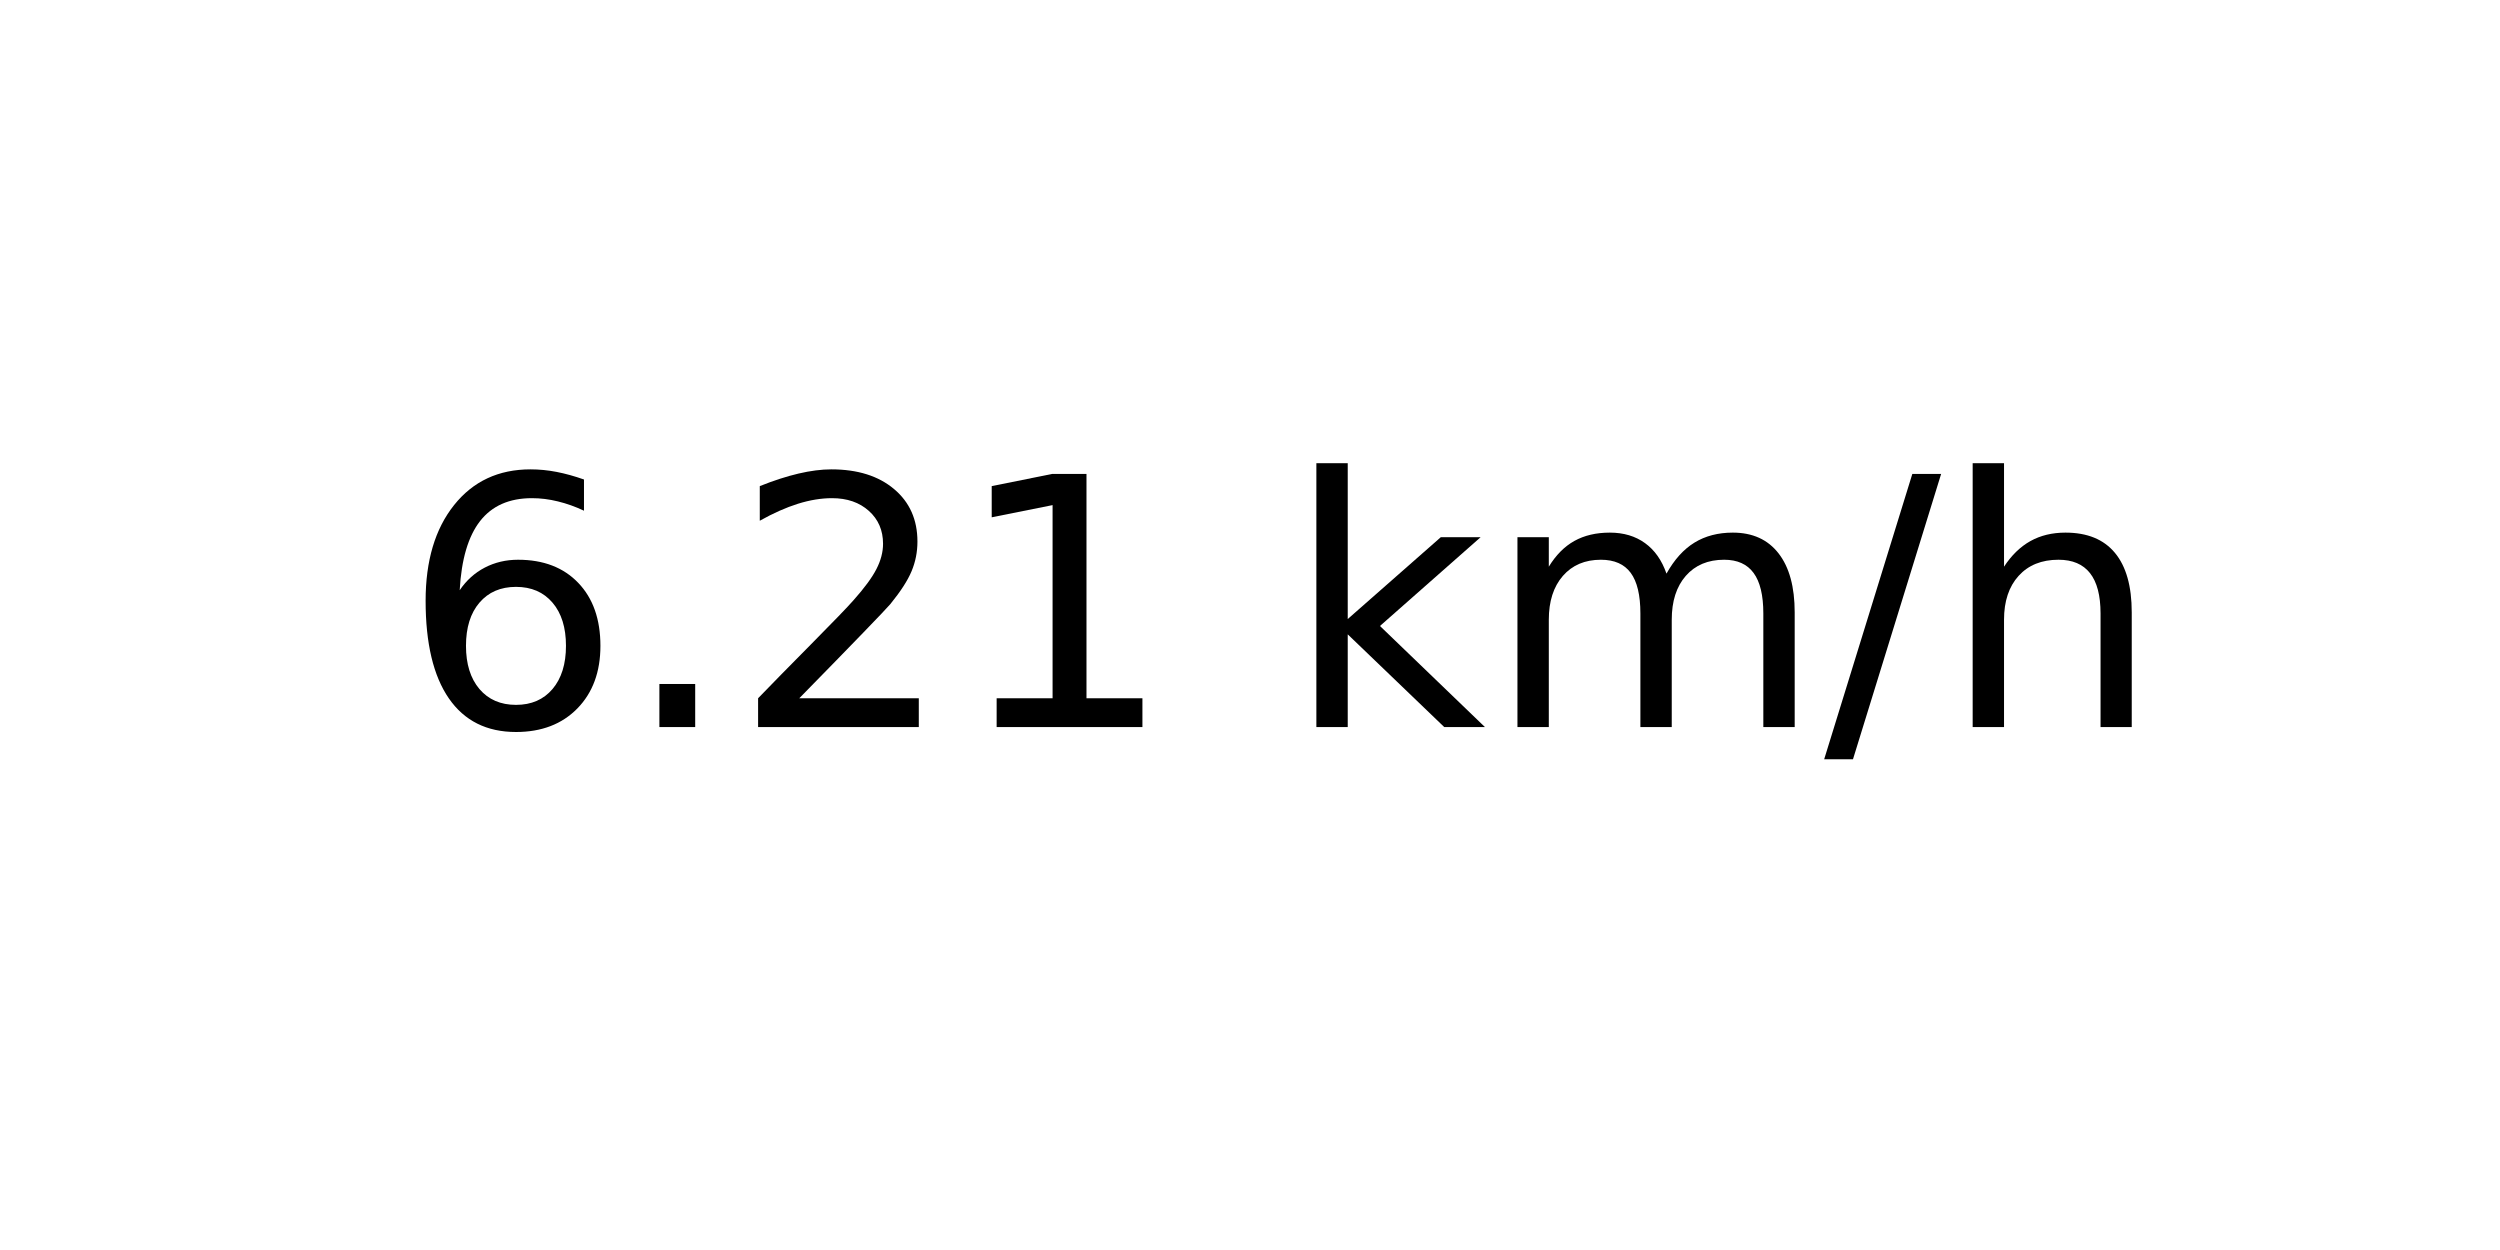
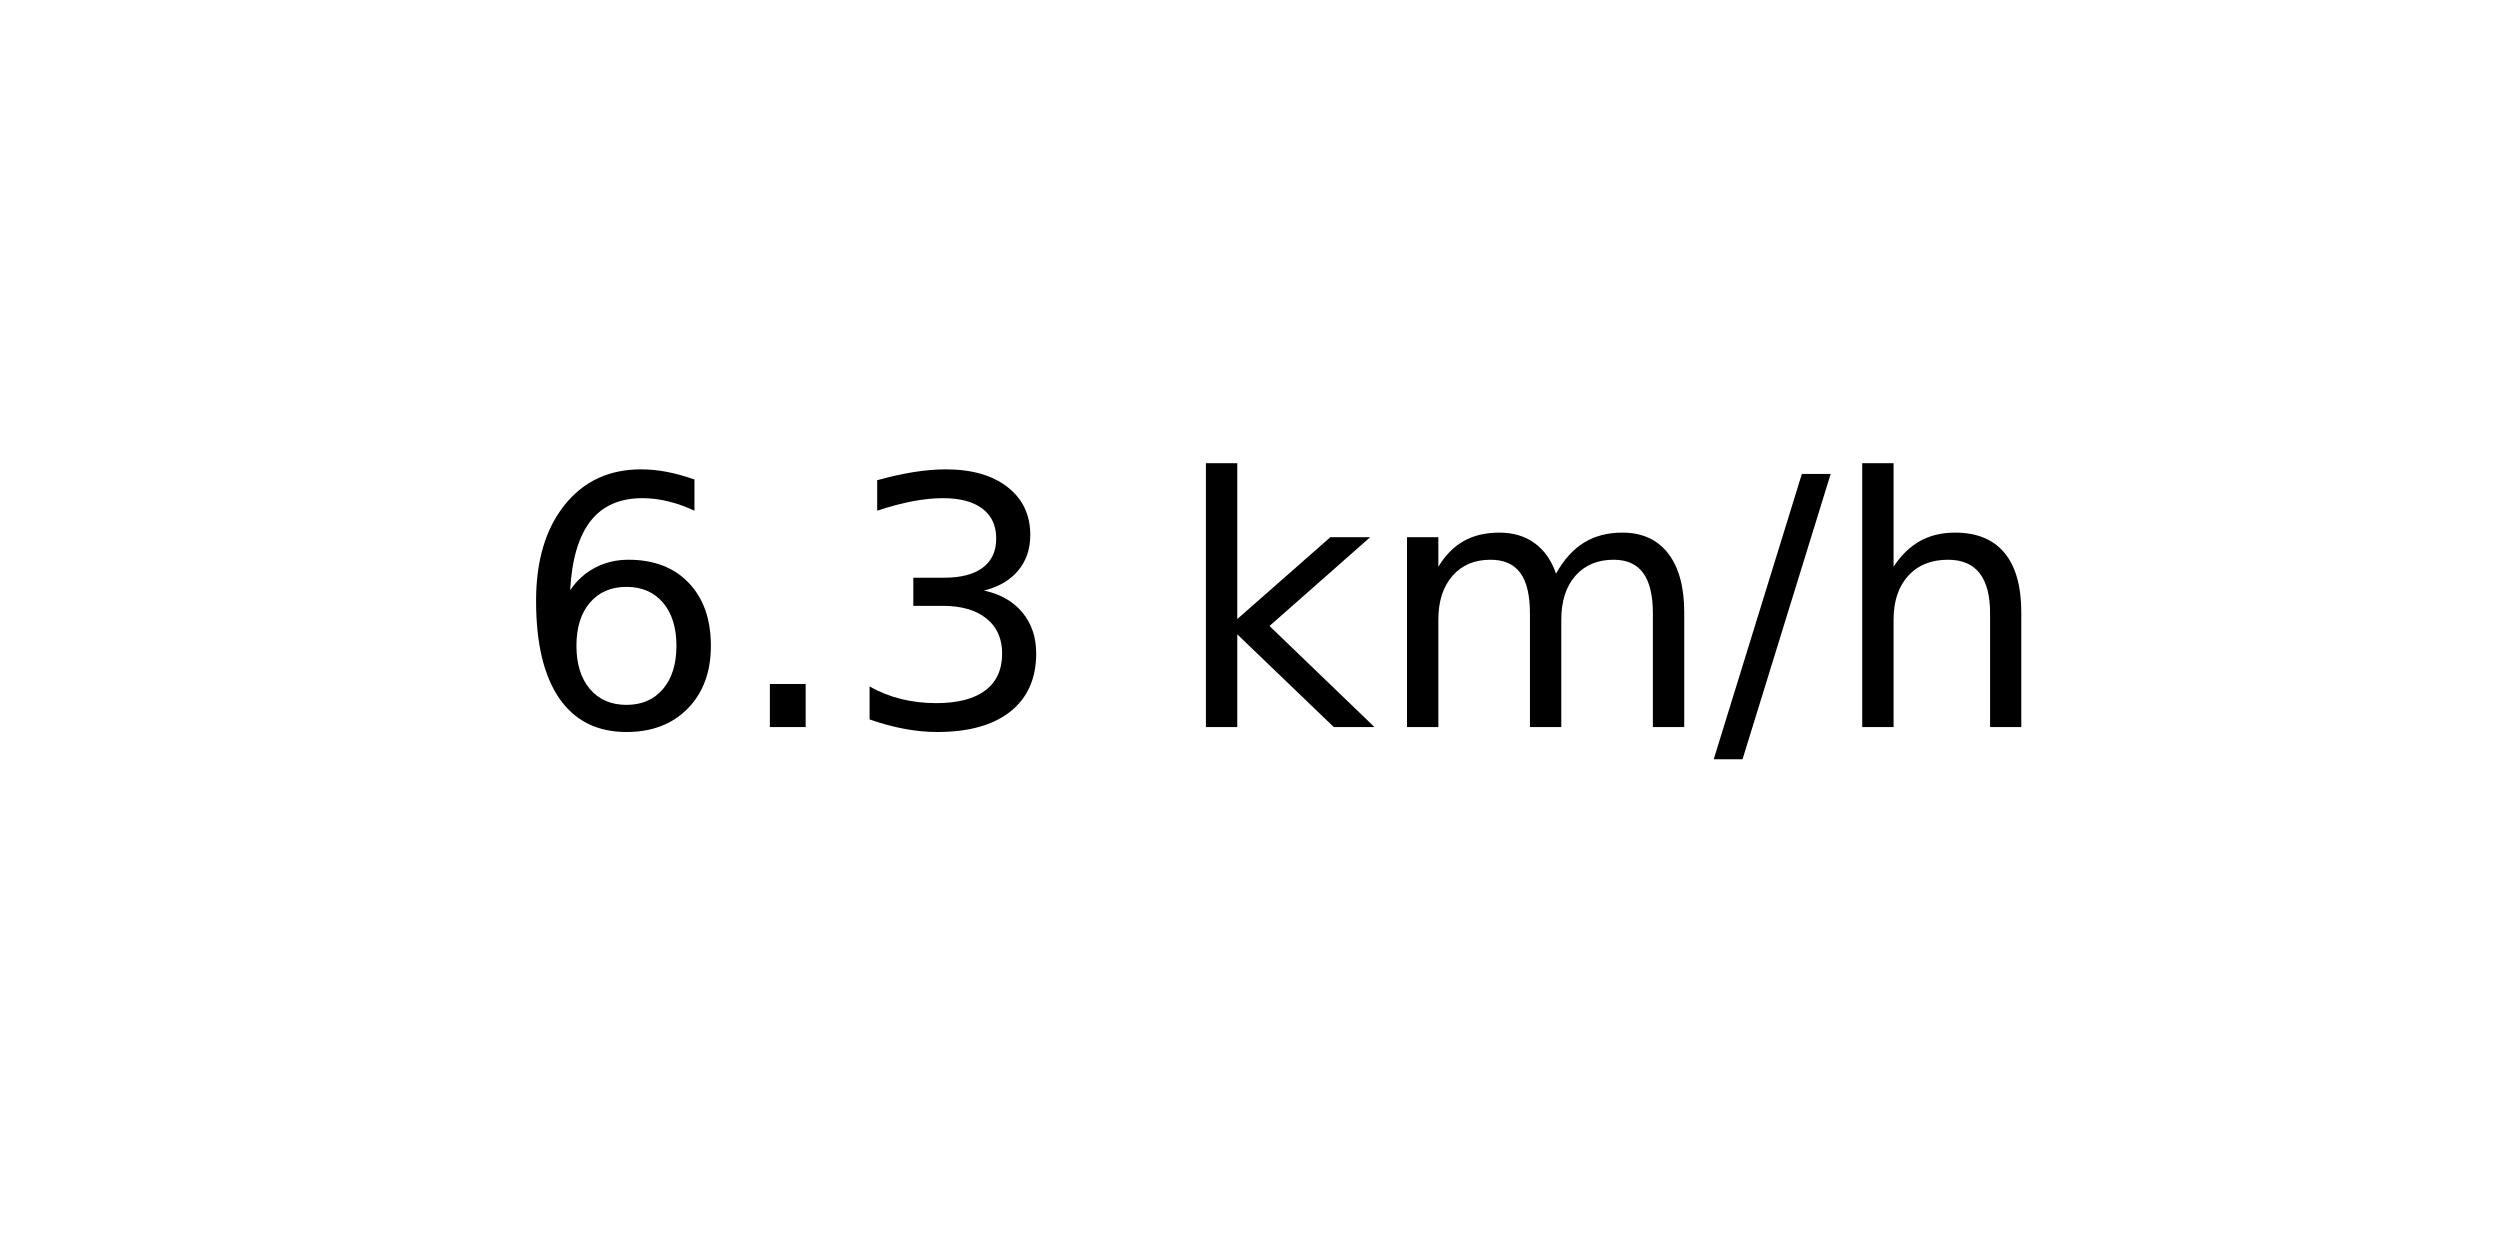
<svg xmlns="http://www.w3.org/2000/svg" xmlns:xlink="http://www.w3.org/1999/xlink" width="72pt" height="36pt" viewBox="0 0 72 36" version="1.1">
  <defs>
    <style type="text/css">*{stroke-linejoin: round; stroke-linecap: butt}</style>
  </defs>
  <g id="figure_1">
    <g id="axes_1">
      <g id="text_1">
-         <g transform="translate(11.55937 20.93937) scale(0.1 -0.1)">
+         <g transform="translate(14.74062 20.93937) scale(0.1 -0.1)">
          <defs>
            <path id="DejaVuSans-36" d="M 2113 2584  Q 1688 2584 1439 2293  Q 1191 2003 1191 1497  Q 1191 994 1439 701  Q 1688 409 2113 409  Q 2538 409 2786 701  Q 3034 994 3034 1497  Q 3034 2003 2786 2293  Q 2538 2584 2113 2584  z M 3366 4563  L 3366 3988  Q 3128 4100 2886 4159  Q 2644 4219 2406 4219  Q 1781 4219 1451 3797  Q 1122 3375 1075 2522  Q 1259 2794 1537 2939  Q 1816 3084 2150 3084  Q 2853 3084 3261 2657  Q 3669 2231 3669 1497  Q 3669 778 3244 343  Q 2819 -91 2113 -91  Q 1303 -91 875 529  Q 447 1150 447 2328  Q 447 3434 972 4092  Q 1497 4750 2381 4750  Q 2619 4750 2861 4703  Q 3103 4656 3366 4563  z " transform="scale(0.015625)" />
            <path id="DejaVuSans-2e" d="M 684 794  L 1344 794  L 1344 0  L 684 0  L 684 794  z " transform="scale(0.015625)" />
-             <path id="DejaVuSans-32" d="M 1228 531  L 3431 531  L 3431 0  L 469 0  L 469 531  Q 828 903 1448 1529  Q 2069 2156 2228 2338  Q 2531 2678 2651 2914  Q 2772 3150 2772 3378  Q 2772 3750 2511 3984  Q 2250 4219 1831 4219  Q 1534 4219 1204 4116  Q 875 4013 500 3803  L 500 4441  Q 881 4594 1212 4672  Q 1544 4750 1819 4750  Q 2544 4750 2975 4387  Q 3406 4025 3406 3419  Q 3406 3131 3298 2873  Q 3191 2616 2906 2266  Q 2828 2175 2409 1742  Q 1991 1309 1228 531  z " transform="scale(0.015625)" />
-             <path id="DejaVuSans-31" d="M 794 531  L 1825 531  L 1825 4091  L 703 3866  L 703 4441  L 1819 4666  L 2450 4666  L 2450 531  L 3481 531  L 3481 0  L 794 0  L 794 531  z " transform="scale(0.015625)" />
+             <path id="DejaVuSans-33" d="M 2597 2516  Q 3050 2419 3304 2112  Q 3559 1806 3559 1356  Q 3559 666 3084 287  Q 2609 -91 1734 -91  Q 1441 -91 1130 -33  Q 819 25 488 141  L 488 750  Q 750 597 1062 519  Q 1375 441 1716 441  Q 2309 441 2620 675  Q 2931 909 2931 1356  Q 2931 1769 2642 2001  Q 2353 2234 1838 2234  L 1294 2234  L 1294 2753  L 1863 2753  Q 2328 2753 2575 2939  Q 2822 3125 2822 3475  Q 2822 3834 2567 4026  Q 2313 4219 1838 4219  Q 1578 4219 1281 4162  Q 984 4106 628 3988  L 628 4550  Q 988 4650 1302 4700  Q 1616 4750 1894 4750  Q 2613 4750 3031 4423  Q 3450 4097 3450 3541  Q 3450 3153 3228 2886  Q 3006 2619 2597 2516  z " transform="scale(0.015625)" />
            <path id="DejaVuSans-20" transform="scale(0.015625)" />
            <path id="DejaVuSans-6b" d="M 581 4863  L 1159 4863  L 1159 1991  L 2875 3500  L 3609 3500  L 1753 1863  L 3688 0  L 2938 0  L 1159 1709  L 1159 0  L 581 0  L 581 4863  z " transform="scale(0.015625)" />
            <path id="DejaVuSans-6d" d="M 3328 2828  Q 3544 3216 3844 3400  Q 4144 3584 4550 3584  Q 5097 3584 5394 3201  Q 5691 2819 5691 2113  L 5691 0  L 5113 0  L 5113 2094  Q 5113 2597 4934 2840  Q 4756 3084 4391 3084  Q 3944 3084 3684 2787  Q 3425 2491 3425 1978  L 3425 0  L 2847 0  L 2847 2094  Q 2847 2600 2669 2842  Q 2491 3084 2119 3084  Q 1678 3084 1418 2786  Q 1159 2488 1159 1978  L 1159 0  L 581 0  L 581 3500  L 1159 3500  L 1159 2956  Q 1356 3278 1631 3431  Q 1906 3584 2284 3584  Q 2666 3584 2933 3390  Q 3200 3197 3328 2828  z " transform="scale(0.015625)" />
            <path id="DejaVuSans-2f" d="M 1625 4666  L 2156 4666  L 531 -594  L 0 -594  L 1625 4666  z " transform="scale(0.015625)" />
            <path id="DejaVuSans-68" d="M 3513 2113  L 3513 0  L 2938 0  L 2938 2094  Q 2938 2591 2744 2837  Q 2550 3084 2163 3084  Q 1697 3084 1428 2787  Q 1159 2491 1159 1978  L 1159 0  L 581 0  L 581 4863  L 1159 4863  L 1159 2956  Q 1366 3272 1645 3428  Q 1925 3584 2291 3584  Q 2894 3584 3203 3211  Q 3513 2838 3513 2113  z " transform="scale(0.015625)" />
          </defs>
          <use xlink:href="#DejaVuSans-36" />
          <use xlink:href="#DejaVuSans-2e" x="63.623" />
-           <use xlink:href="#DejaVuSans-32" x="95.41" />
-           <use xlink:href="#DejaVuSans-31" x="159.033" />
-           <use xlink:href="#DejaVuSans-20" x="222.656" />
-           <use xlink:href="#DejaVuSans-6b" x="254.443" />
-           <use xlink:href="#DejaVuSans-6d" x="312.354" />
-           <use xlink:href="#DejaVuSans-2f" x="409.766" />
-           <use xlink:href="#DejaVuSans-68" x="443.457" />
+           <use xlink:href="#DejaVuSans-33" x="95.41" />
+           <use xlink:href="#DejaVuSans-20" x="159.033" />
+           <use xlink:href="#DejaVuSans-6b" x="190.82" />
+           <use xlink:href="#DejaVuSans-6d" x="248.73" />
+           <use xlink:href="#DejaVuSans-2f" x="346.143" />
+           <use xlink:href="#DejaVuSans-68" x="379.834" />
        </g>
      </g>
    </g>
  </g>
</svg>
